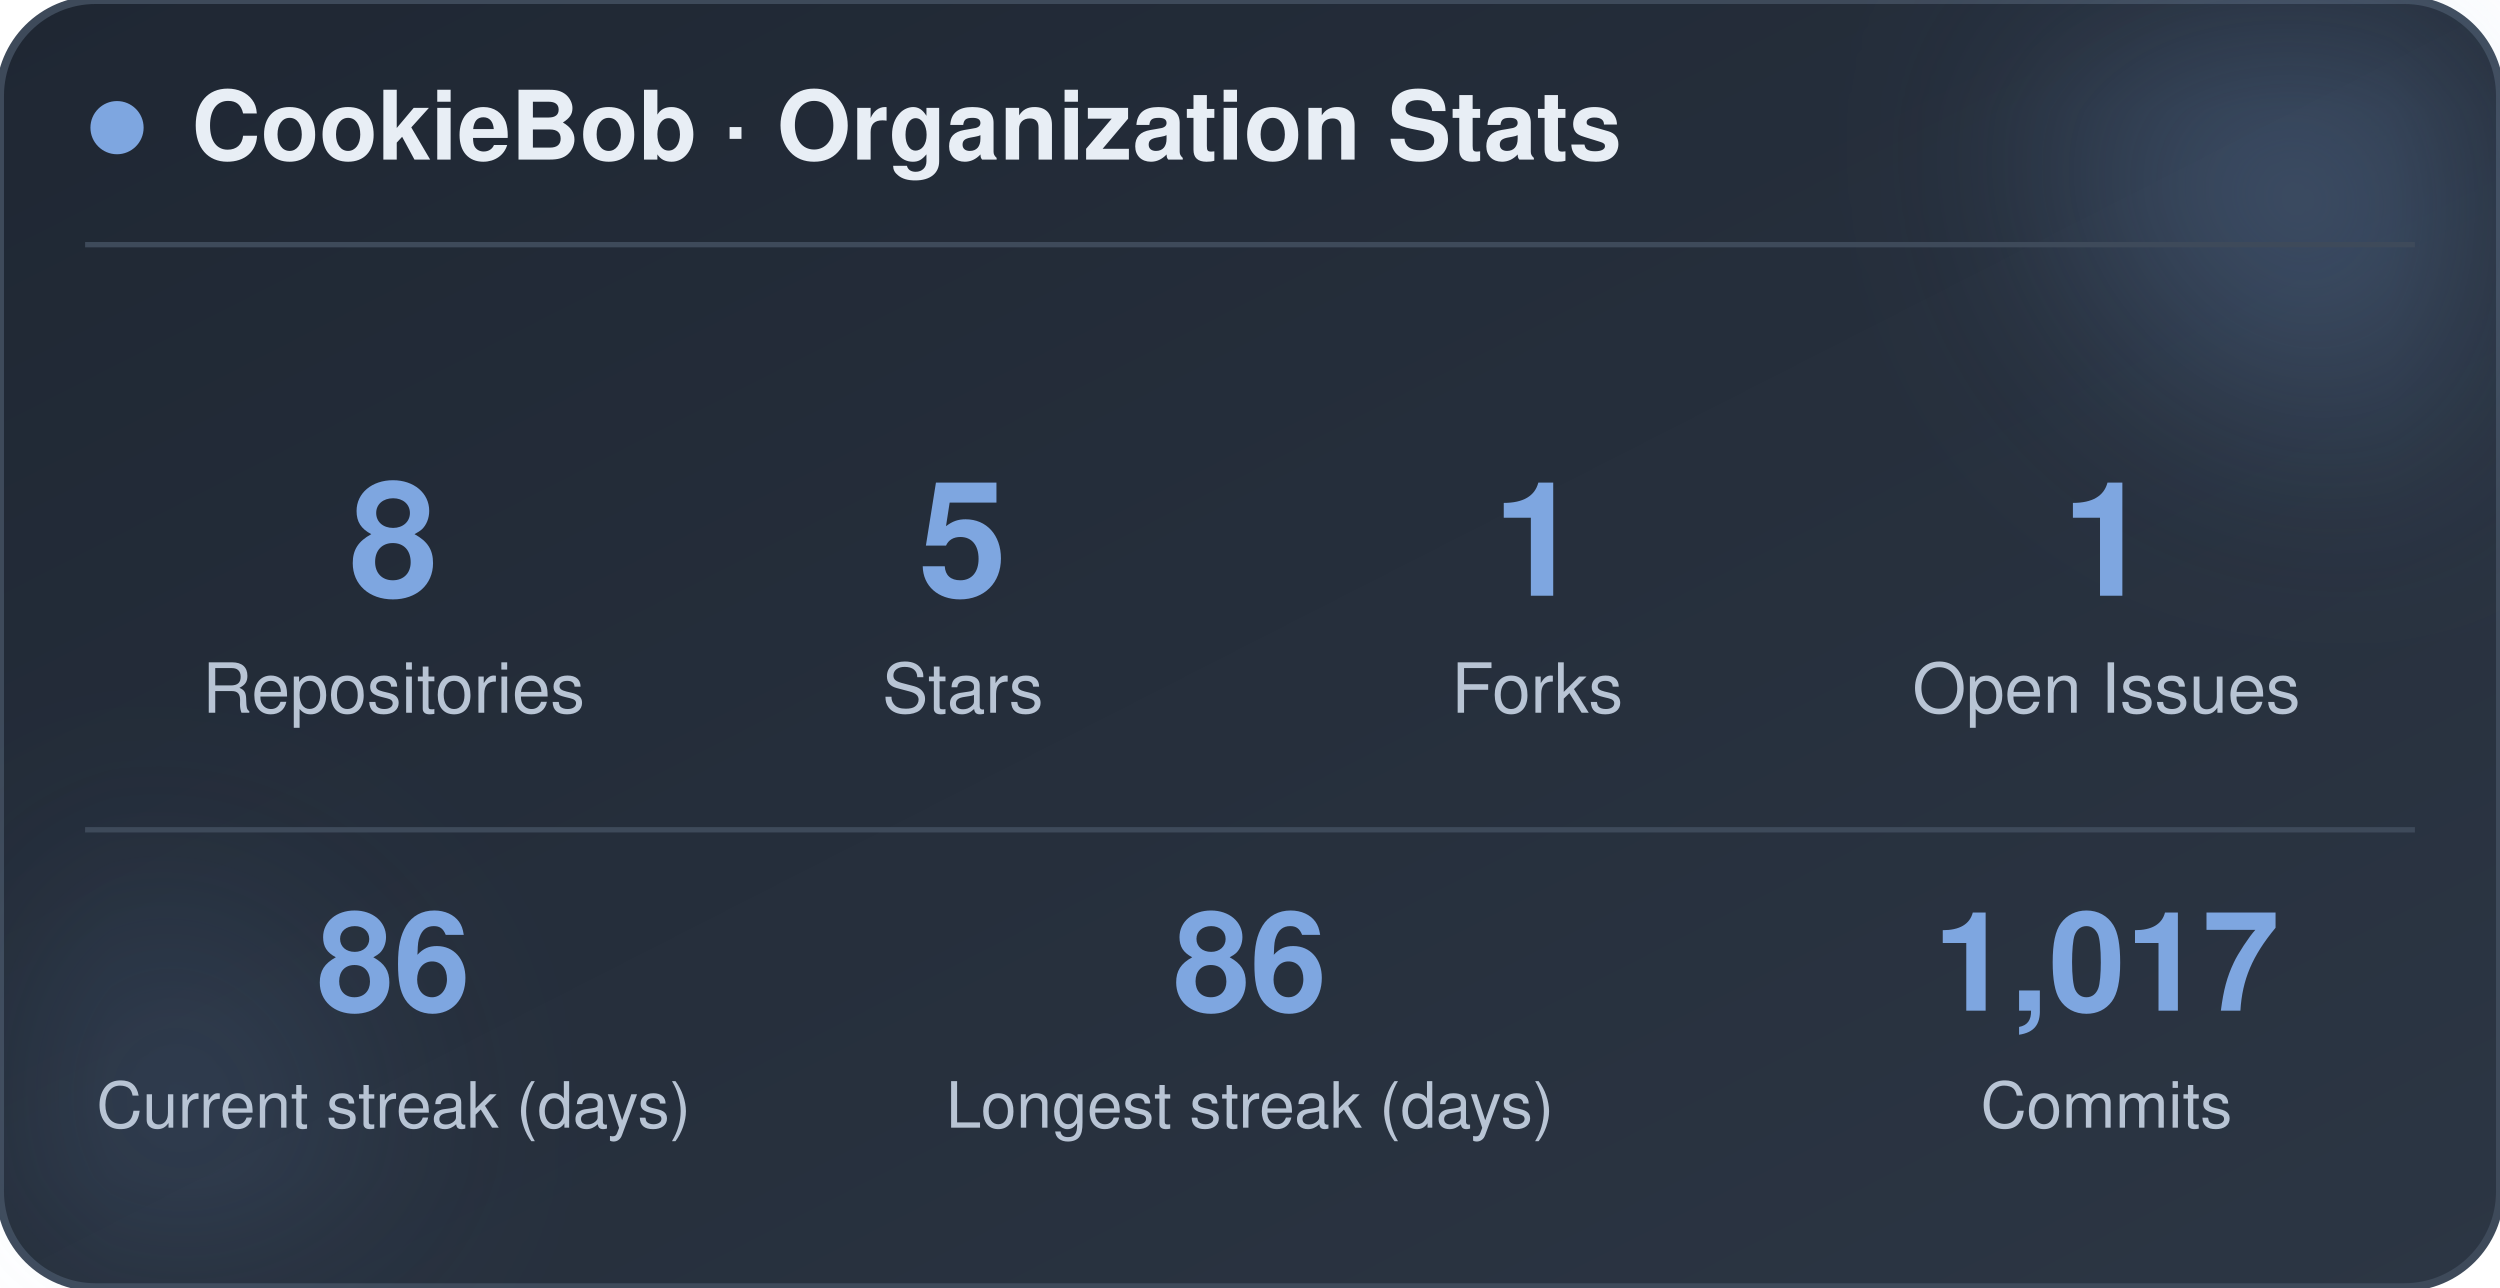
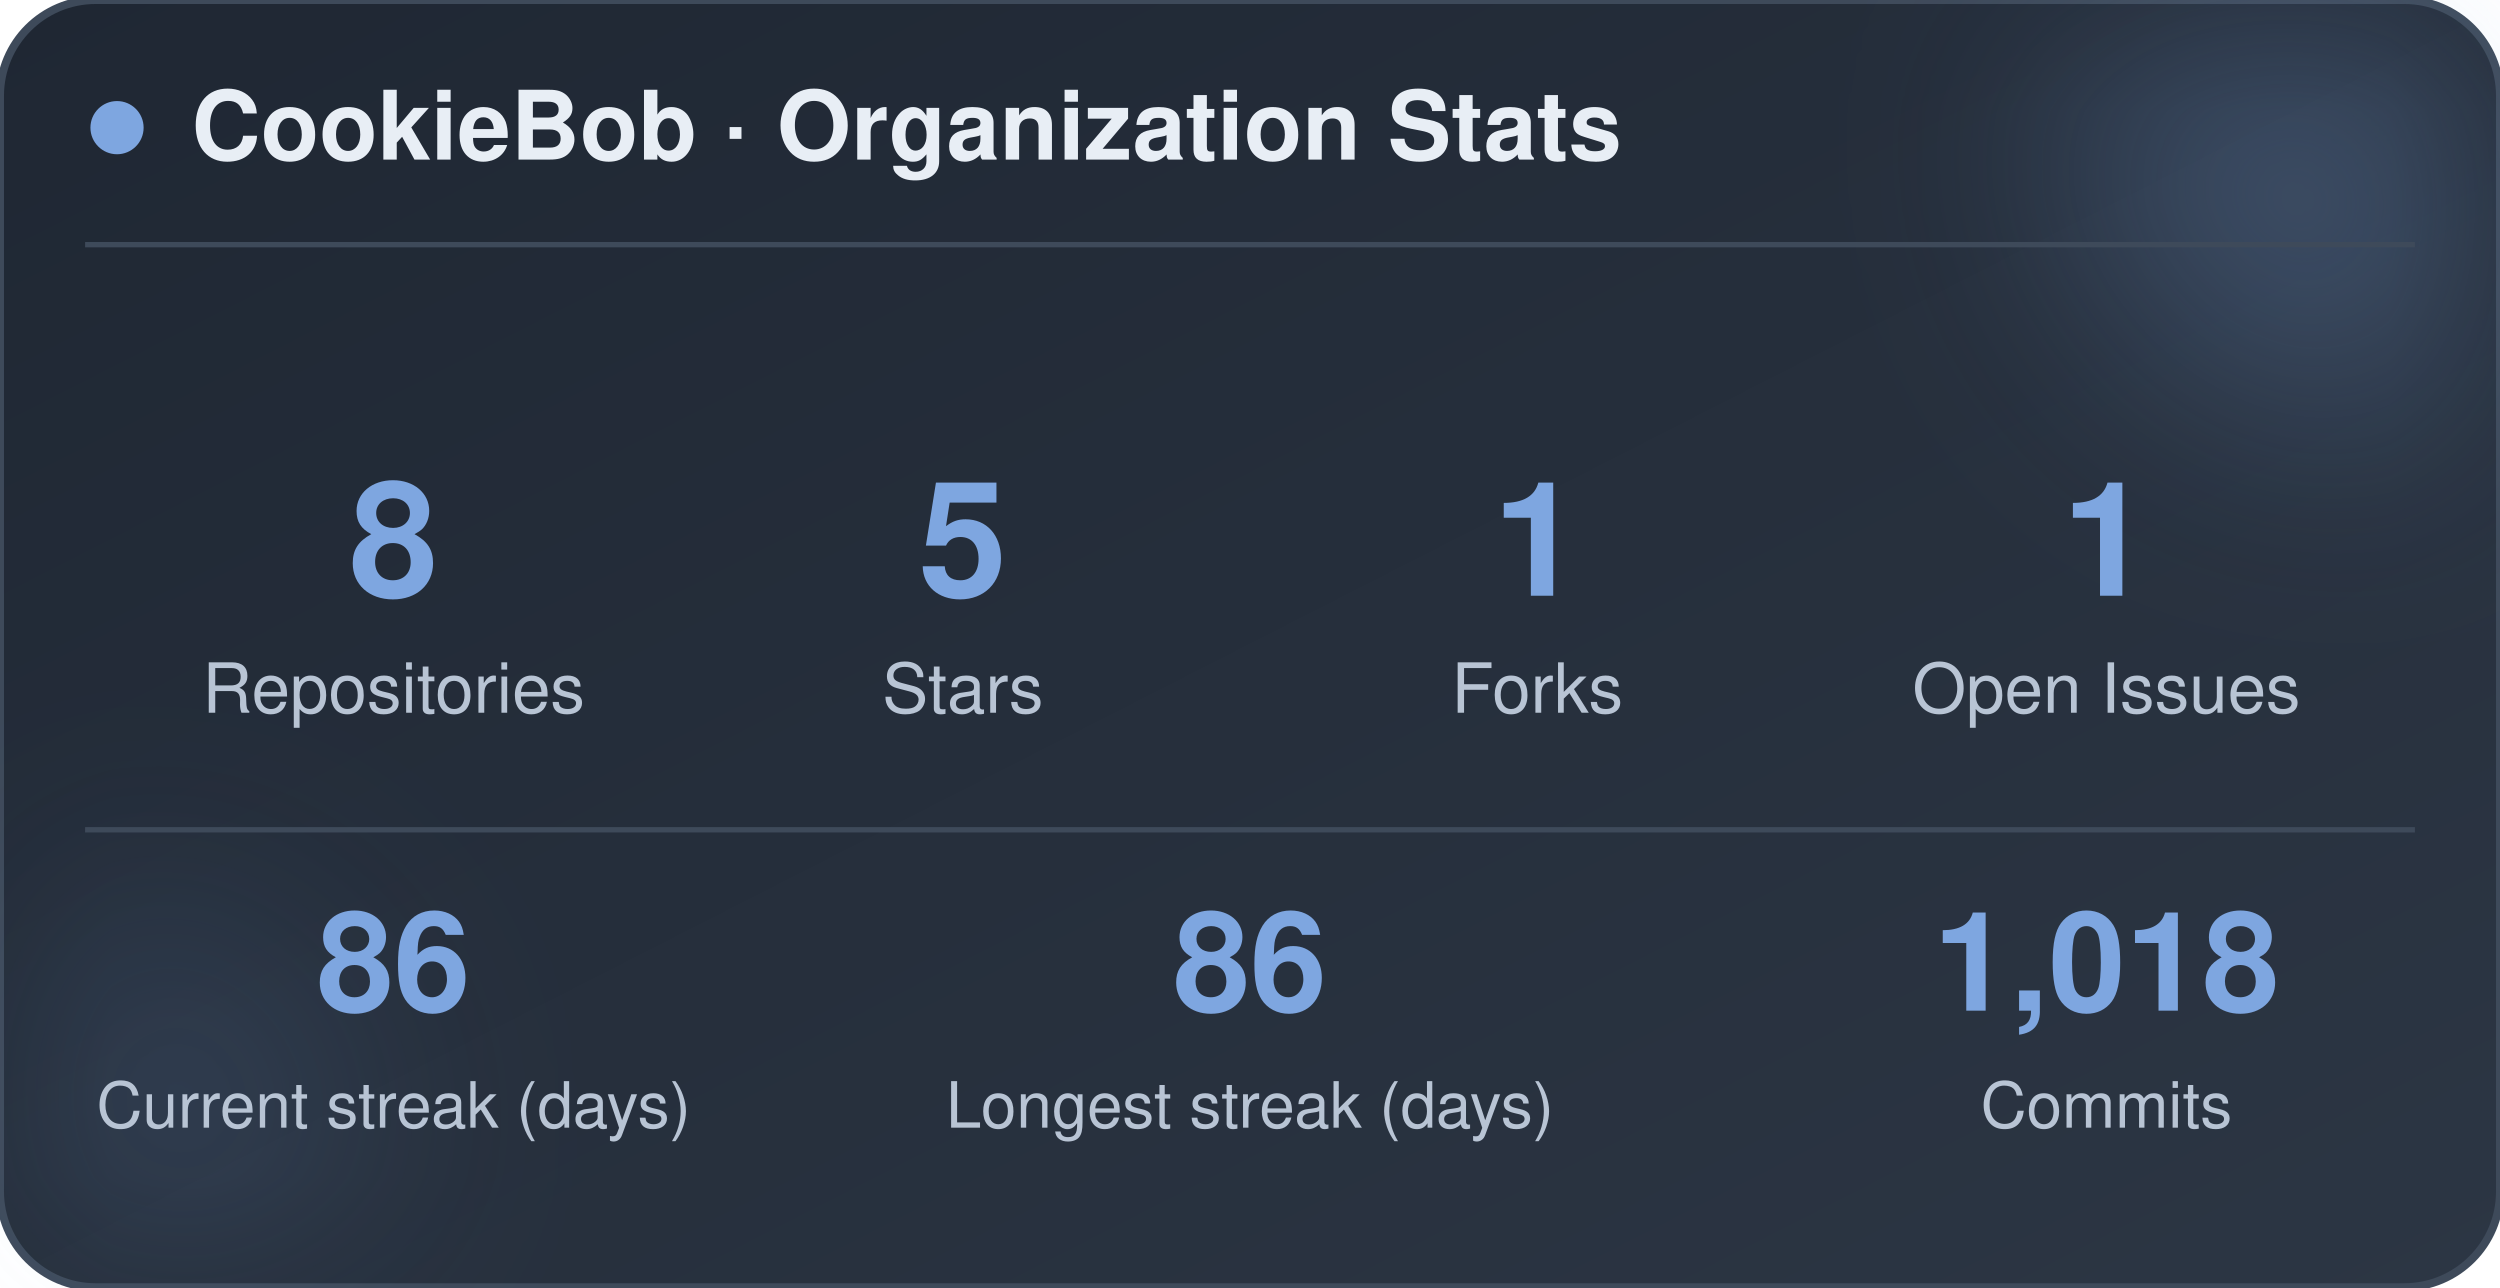
<svg xmlns="http://www.w3.org/2000/svg" width="470" height="242" viewBox="0 0 470 242" role="img" aria-label="CookieBob stats">
  <defs>
    <linearGradient id="bg" x1="0%" y1="0%" x2="100%" y2="100%">
      <stop offset="0%" stop-color="#1f2733" />
      <stop offset="100%" stop-color="#2c3644" />
    </linearGradient>
    <filter id="blur" x="-60%" y="-60%" width="220%" height="220%">
      <feGaussianBlur stdDeviation="22" />
    </filter>
  </defs>
  <rect x="0" y="0" width="470" height="242" rx="18" fill="url(#bg)" stroke="#3e4a5a" stroke-width="1.5" />
  <circle cx="444" cy="24" r="54" fill="#7ea6e0" opacity="0.26" filter="url(#blur)" />
  <circle cx="26" cy="212" r="42" fill="#7ea6e0" opacity="0.14" filter="url(#blur)" />
  <circle cx="22" cy="24" r="5" fill="#7ea6e0" />
  <text x="36" y="30" font-family="-apple-system, BlinkMacSystemFont, 'Segoe UI', Helvetica, Arial, sans-serif" font-size="18" font-weight="700" fill="#e8eef5">CookieBob · Organization Stats</text>
  <line x1="16" y1="46" x2="454" y2="46" stroke="#3e4a5a" stroke-width="1" />
  <text x="74" y="112" text-anchor="middle" font-family="-apple-system, BlinkMacSystemFont, 'Segoe UI', Helvetica, Arial, sans-serif" font-size="30" font-weight="800" fill="#7ea6e0">8</text>
  <text x="74" y="134" text-anchor="middle" font-family="-apple-system, BlinkMacSystemFont, 'Segoe UI', Helvetica, Arial, sans-serif" font-size="13" fill="#b8c4d4">Repositories</text>
  <text x="181" y="112" text-anchor="middle" font-family="-apple-system, BlinkMacSystemFont, 'Segoe UI', Helvetica, Arial, sans-serif" font-size="30" font-weight="800" fill="#7ea6e0">5</text>
  <text x="181" y="134" text-anchor="middle" font-family="-apple-system, BlinkMacSystemFont, 'Segoe UI', Helvetica, Arial, sans-serif" font-size="13" fill="#b8c4d4">Stars</text>
  <text x="289" y="112" text-anchor="middle" font-family="-apple-system, BlinkMacSystemFont, 'Segoe UI', Helvetica, Arial, sans-serif" font-size="30" font-weight="800" fill="#7ea6e0">1</text>
  <text x="289" y="134" text-anchor="middle" font-family="-apple-system, BlinkMacSystemFont, 'Segoe UI', Helvetica, Arial, sans-serif" font-size="13" fill="#b8c4d4">Forks</text>
  <text x="396" y="112" text-anchor="middle" font-family="-apple-system, BlinkMacSystemFont, 'Segoe UI', Helvetica, Arial, sans-serif" font-size="30" font-weight="800" fill="#7ea6e0">1</text>
  <text x="396" y="134" text-anchor="middle" font-family="-apple-system, BlinkMacSystemFont, 'Segoe UI', Helvetica, Arial, sans-serif" font-size="13" fill="#b8c4d4">Open Issues</text>
  <line x1="16" y1="156" x2="454" y2="156" stroke="#3e4a5a" stroke-width="1" />
  <text x="74" y="190" text-anchor="middle" font-family="-apple-system, BlinkMacSystemFont, 'Segoe UI', Helvetica, Arial, sans-serif" font-size="26" font-weight="800" fill="#7ea6e0">86</text>
  <text x="74" y="212" text-anchor="middle" font-family="-apple-system, BlinkMacSystemFont, 'Segoe UI', Helvetica, Arial, sans-serif" font-size="12" fill="#b8c4d4">Current streak (days)</text>
  <text x="235" y="190" text-anchor="middle" font-family="-apple-system, BlinkMacSystemFont, 'Segoe UI', Helvetica, Arial, sans-serif" font-size="26" font-weight="800" fill="#7ea6e0">86</text>
  <text x="235" y="212" text-anchor="middle" font-family="-apple-system, BlinkMacSystemFont, 'Segoe UI', Helvetica, Arial, sans-serif" font-size="12" fill="#b8c4d4">Longest streak (days)</text>
-   <text x="396" y="190" text-anchor="middle" font-family="-apple-system, BlinkMacSystemFont, 'Segoe UI', Helvetica, Arial, sans-serif" font-size="26" font-weight="800" fill="#7ea6e0">1,017</text>
+   <text x="396" y="190" text-anchor="middle" font-family="-apple-system, BlinkMacSystemFont, 'Segoe UI', Helvetica, Arial, sans-serif" font-size="26" font-weight="800" fill="#7ea6e0">1,018</text>
  <text x="396" y="212" text-anchor="middle" font-family="-apple-system, BlinkMacSystemFont, 'Segoe UI', Helvetica, Arial, sans-serif" font-size="12" fill="#b8c4d4">Commits</text>
</svg>
